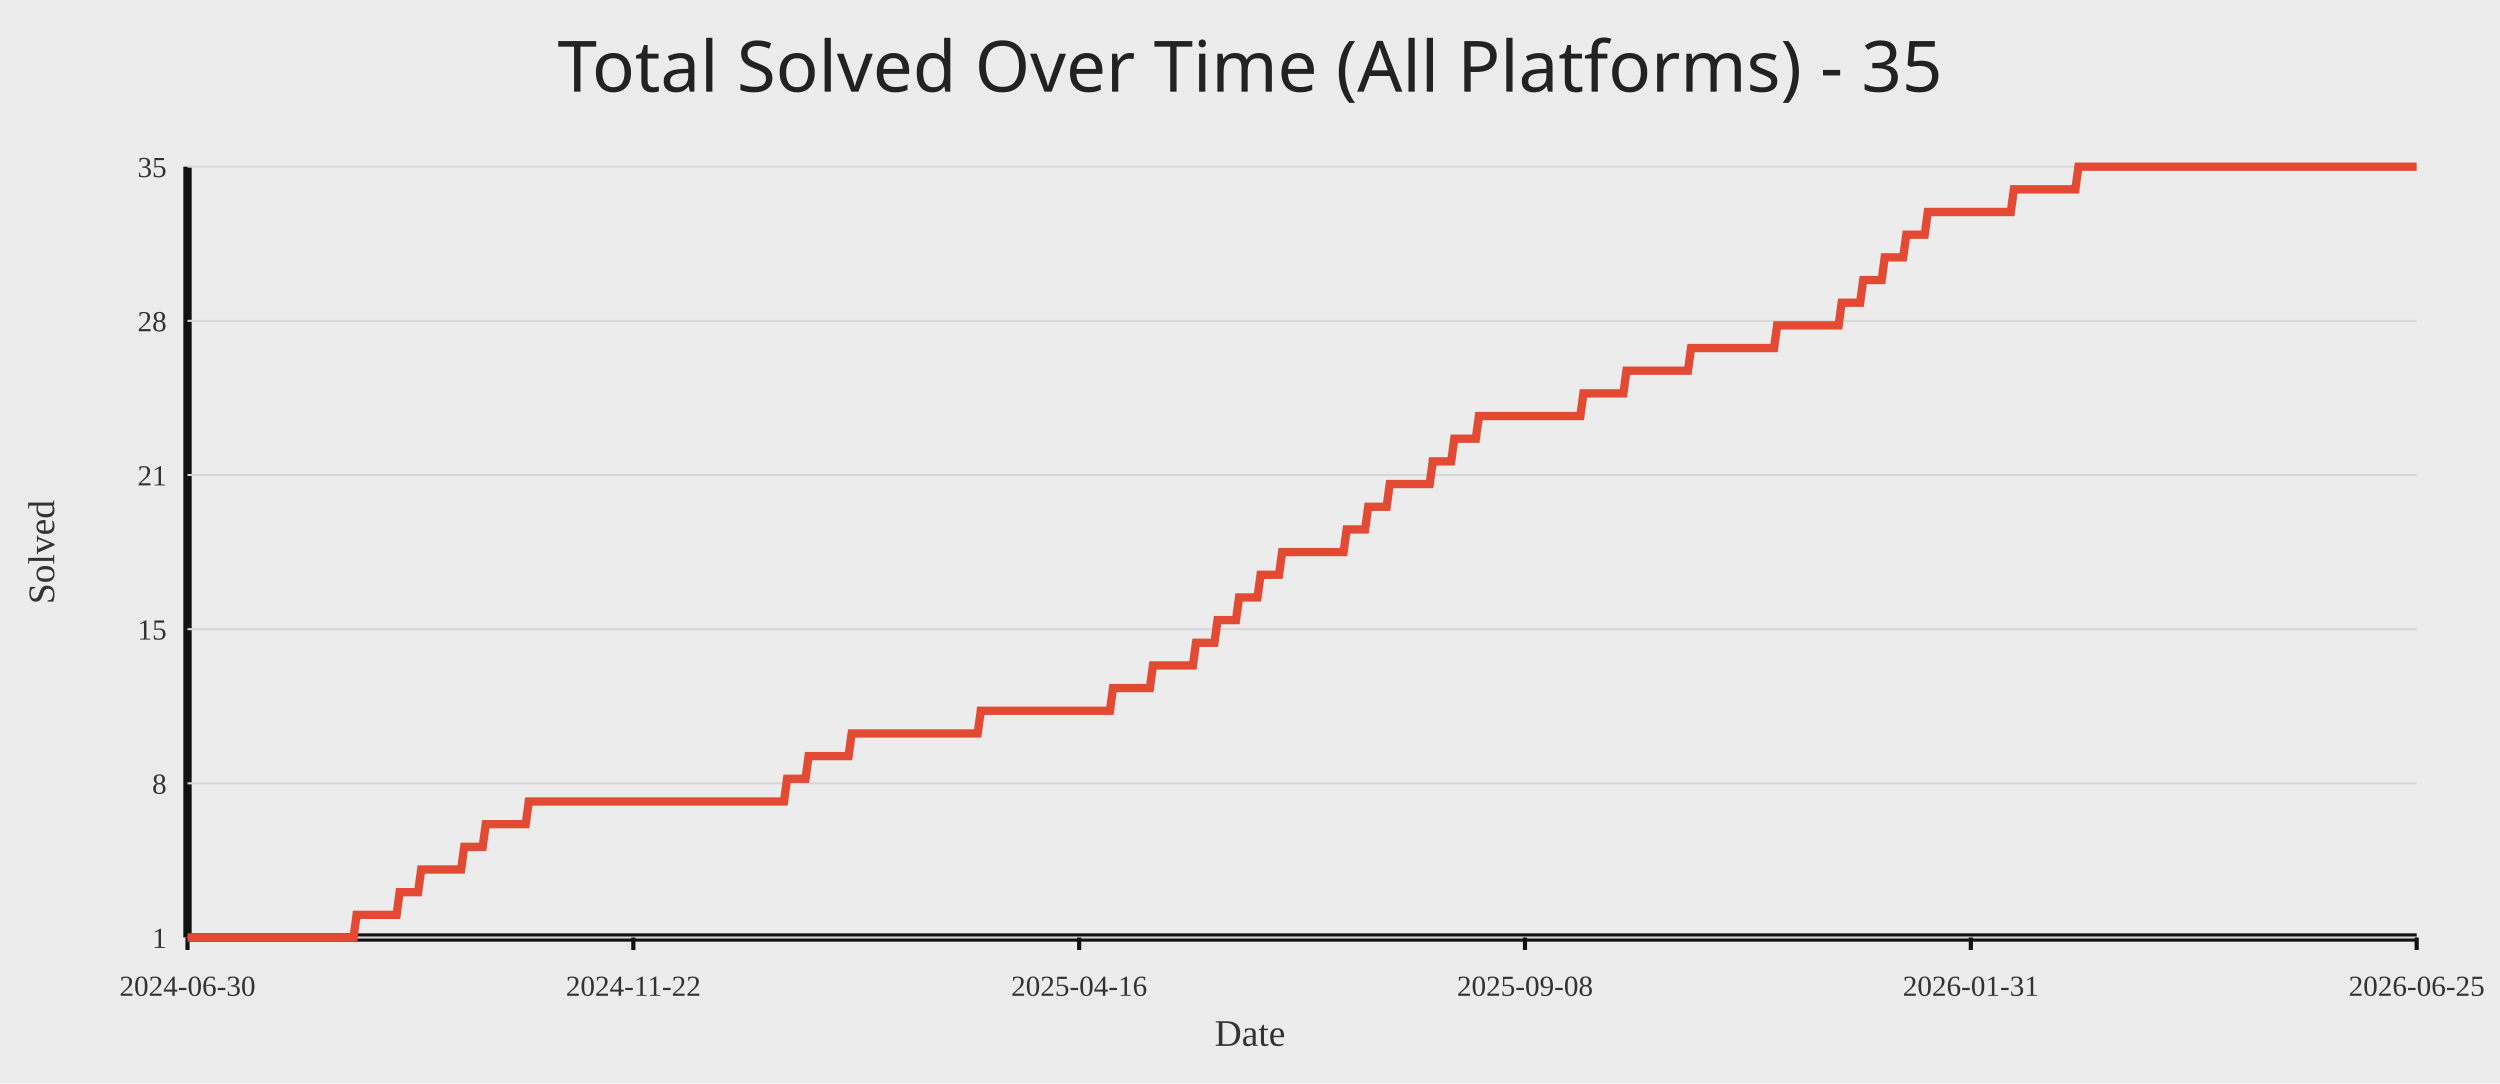
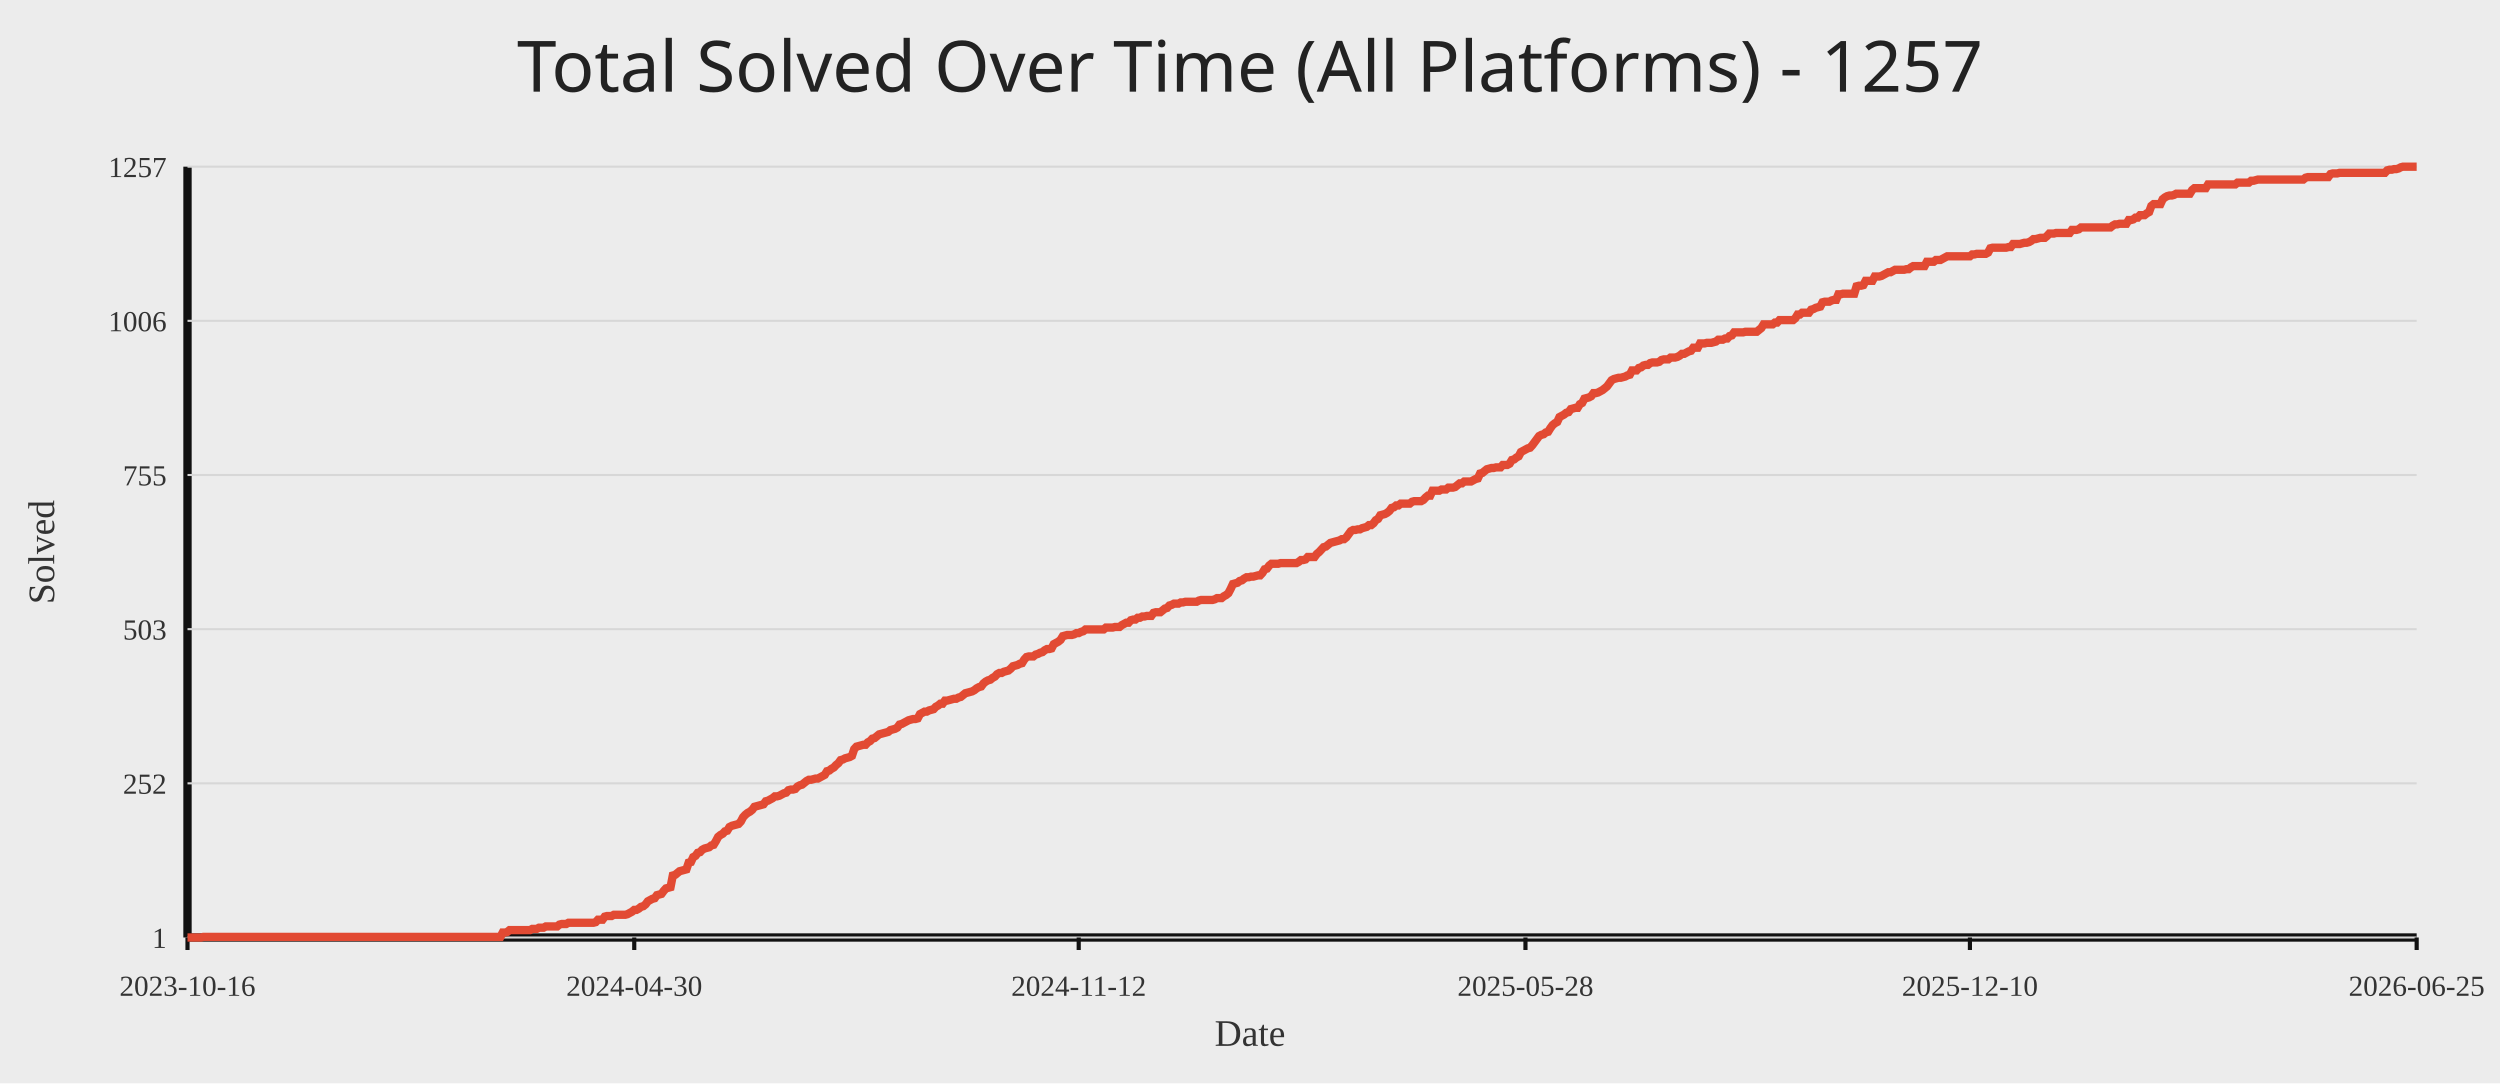
<svg xmlns="http://www.w3.org/2000/svg" width="1200" height="520">
  <rect width="100%" height="100%" fill="#ececec" />
-   <text x="50%" y="44" text-anchor="middle" fill="#222" font-size="34" font-family="Comic Sans MS, Segoe UI">Total Solved Over Time (All Platforms) - 35</text>
+   <text x="50%" y="44" text-anchor="middle" fill="#222" font-size="34" font-family="Comic Sans MS, Segoe UI">Total Solved Over Time (All Platforms) - 1257</text>
  <line x1="90" y1="450" x2="1160" y2="450" stroke="#111" stroke-width="4" />
  <line x1="90" y1="80" x2="90" y2="450" stroke="#111" stroke-width="4" />
  <line x1="90" y1="450.00" x2="1160" y2="450.00" stroke="#d7d7d7" stroke-width="1" />
  <text x="80" y="455.00" text-anchor="end" fill="#333" font-size="14">1</text>
  <line x1="90" y1="376.00" x2="1160" y2="376.00" stroke="#d7d7d7" stroke-width="1" />
-   <text x="80" y="381.00" text-anchor="end" fill="#333" font-size="14">8</text>
+   <text x="80" y="381.00" text-anchor="end" fill="#333" font-size="14">252</text>
  <line x1="90" y1="302.00" x2="1160" y2="302.00" stroke="#d7d7d7" stroke-width="1" />
-   <text x="80" y="307.00" text-anchor="end" fill="#333" font-size="14">15</text>
+   <text x="80" y="307.00" text-anchor="end" fill="#333" font-size="14">503</text>
  <line x1="90" y1="228.00" x2="1160" y2="228.00" stroke="#d7d7d7" stroke-width="1" />
-   <text x="80" y="233.00" text-anchor="end" fill="#333" font-size="14">21</text>
+   <text x="80" y="233.00" text-anchor="end" fill="#333" font-size="14">755</text>
  <line x1="90" y1="154.00" x2="1160" y2="154.00" stroke="#d7d7d7" stroke-width="1" />
-   <text x="80" y="159.00" text-anchor="end" fill="#333" font-size="14">28</text>
+   <text x="80" y="159.00" text-anchor="end" fill="#333" font-size="14">1006</text>
  <line x1="90" y1="80.00" x2="1160" y2="80.00" stroke="#d7d7d7" stroke-width="1" />
-   <text x="80" y="85.00" text-anchor="end" fill="#333" font-size="14">35</text>
+   <text x="80" y="85.00" text-anchor="end" fill="#333" font-size="14">1257</text>
  <line x1="90.00" y1="450" x2="90.00" y2="456" stroke="#111" stroke-width="2" />
-   <text x="90.00" y="478" text-anchor="middle" fill="#333" font-size="14">2024-06-30</text>
-   <line x1="304.00" y1="450" x2="304.00" y2="456" stroke="#111" stroke-width="2" />
-   <text x="304.00" y="478" text-anchor="middle" fill="#333" font-size="14">2024-11-22</text>
-   <line x1="518.00" y1="450" x2="518.00" y2="456" stroke="#111" stroke-width="2" />
-   <text x="518.00" y="478" text-anchor="middle" fill="#333" font-size="14">2025-04-16</text>
-   <line x1="732.00" y1="450" x2="732.00" y2="456" stroke="#111" stroke-width="2" />
-   <text x="732.00" y="478" text-anchor="middle" fill="#333" font-size="14">2025-09-08</text>
-   <line x1="946.00" y1="450" x2="946.00" y2="456" stroke="#111" stroke-width="2" />
-   <text x="946.00" y="478" text-anchor="middle" fill="#333" font-size="14">2026-01-31</text>
+   <text x="90.00" y="478" text-anchor="middle" fill="#333" font-size="14">2023-10-16</text>
+   <line x1="304.44" y1="450" x2="304.44" y2="456" stroke="#111" stroke-width="2" />
+   <text x="304.44" y="478" text-anchor="middle" fill="#333" font-size="14">2024-04-30</text>
+   <line x1="517.78" y1="450" x2="517.78" y2="456" stroke="#111" stroke-width="2" />
+   <text x="517.78" y="478" text-anchor="middle" fill="#333" font-size="14">2024-11-12</text>
+   <line x1="732.22" y1="450" x2="732.22" y2="456" stroke="#111" stroke-width="2" />
+   <text x="732.22" y="478" text-anchor="middle" fill="#333" font-size="14">2025-05-28</text>
+   <line x1="945.56" y1="450" x2="945.56" y2="456" stroke="#111" stroke-width="2" />
+   <text x="945.56" y="478" text-anchor="middle" fill="#333" font-size="14">2025-12-10</text>
  <line x1="1160.00" y1="450" x2="1160.00" y2="456" stroke="#111" stroke-width="2" />
  <text x="1160.00" y="478" text-anchor="middle" fill="#333" font-size="14">2026-06-25</text>
-   <polyline fill="none" stroke="#e24a33" stroke-width="4" points="90.00,450.00 91.48,450.00 92.95,450.00 94.43,450.00 95.90,450.00 97.38,450.00 98.86,450.00 100.33,450.00 101.81,450.00 103.28,450.00 104.76,450.00 106.23,450.00 107.71,450.00 109.19,450.00 110.66,450.00 112.14,450.00 113.61,450.00 115.09,450.00 116.57,450.00 118.04,450.00 119.52,450.00 120.99,450.00 122.47,450.00 123.94,450.00 125.42,450.00 126.90,450.00 128.37,450.00 129.85,450.00 131.32,450.00 132.80,450.00 134.28,450.00 135.75,450.00 137.23,450.00 138.70,450.00 140.18,450.00 141.66,450.00 143.13,450.00 144.61,450.00 146.08,450.00 147.56,450.00 149.03,450.00 150.51,450.00 151.99,450.00 153.46,450.00 154.94,450.00 156.41,450.00 157.89,450.00 159.37,450.00 160.84,450.00 162.32,450.00 163.79,450.00 165.27,450.00 166.74,450.00 168.22,450.00 169.70,450.00 171.17,439.12 172.65,439.12 174.12,439.12 175.60,439.12 177.08,439.12 178.55,439.12 180.03,439.12 181.50,439.12 182.98,439.12 184.46,439.12 185.93,439.12 187.41,439.12 188.88,439.12 190.36,439.12 191.83,428.24 193.31,428.24 194.79,428.24 196.26,428.24 197.74,428.24 199.21,428.24 200.69,428.24 202.17,417.35 203.64,417.35 205.12,417.35 206.59,417.35 208.07,417.35 209.54,417.35 211.02,417.35 212.50,417.35 213.97,417.35 215.45,417.35 216.92,417.35 218.40,417.35 219.88,417.35 221.35,417.35 222.83,406.47 224.30,406.47 225.78,406.47 227.26,406.47 228.73,406.47 230.21,406.47 231.68,406.47 233.16,395.59 234.63,395.59 236.11,395.59 237.59,395.59 239.06,395.59 240.54,395.59 242.01,395.59 243.49,395.59 244.97,395.59 246.44,395.59 247.92,395.59 249.39,395.59 250.87,395.59 252.34,395.59 253.82,384.71 255.30,384.71 256.77,384.71 258.25,384.71 259.72,384.71 261.20,384.71 262.68,384.71 264.15,384.71 265.63,384.71 267.10,384.71 268.58,384.71 270.06,384.71 271.53,384.71 273.01,384.71 274.48,384.71 275.96,384.71 277.43,384.71 278.91,384.71 280.39,384.71 281.86,384.71 283.34,384.71 284.81,384.71 286.29,384.71 287.77,384.71 289.24,384.71 290.72,384.71 292.19,384.71 293.67,384.71 295.14,384.71 296.62,384.71 298.10,384.71 299.57,384.71 301.05,384.71 302.52,384.71 304.00,384.71 305.48,384.71 306.95,384.71 308.43,384.71 309.90,384.71 311.38,384.71 312.86,384.71 314.33,384.71 315.81,384.71 317.28,384.71 318.76,384.71 320.23,384.71 321.71,384.71 323.19,384.71 324.66,384.71 326.14,384.71 327.61,384.71 329.09,384.71 330.57,384.71 332.04,384.71 333.52,384.71 334.99,384.71 336.47,384.71 337.94,384.71 339.42,384.71 340.90,384.71 342.37,384.71 343.85,384.71 345.32,384.71 346.80,384.71 348.28,384.71 349.75,384.71 351.23,384.71 352.70,384.71 354.18,384.71 355.66,384.71 357.13,384.71 358.61,384.71 360.08,384.71 361.56,384.71 363.03,384.71 364.51,384.71 365.99,384.71 367.46,384.71 368.94,384.71 370.41,384.71 371.89,384.71 373.37,384.71 374.84,384.71 376.32,384.71 377.79,373.82 379.27,373.82 380.74,373.82 382.22,373.82 383.70,373.82 385.17,373.82 386.65,373.82 388.12,362.94 389.60,362.94 391.08,362.94 392.55,362.94 394.03,362.94 395.50,362.94 396.98,362.94 398.46,362.94 399.93,362.94 401.41,362.94 402.88,362.94 404.36,362.94 405.83,362.94 407.31,362.94 408.79,352.06 410.26,352.06 411.74,352.06 413.21,352.06 414.69,352.06 416.17,352.06 417.64,352.06 419.12,352.06 420.59,352.06 422.07,352.06 423.54,352.06 425.02,352.06 426.50,352.06 427.97,352.06 429.45,352.06 430.92,352.06 432.40,352.06 433.88,352.06 435.35,352.06 436.83,352.06 438.30,352.06 439.78,352.06 441.26,352.06 442.73,352.06 444.21,352.06 445.68,352.06 447.16,352.06 448.63,352.06 450.11,352.06 451.59,352.06 453.06,352.06 454.54,352.06 456.01,352.06 457.49,352.06 458.97,352.06 460.44,352.06 461.92,352.06 463.39,352.06 464.87,352.06 466.34,352.06 467.82,352.06 469.30,352.06 470.77,341.18 472.25,341.18 473.72,341.18 475.20,341.18 476.68,341.18 478.15,341.18 479.63,341.18 481.10,341.18 482.58,341.18 484.06,341.18 485.53,341.18 487.01,341.18 488.48,341.18 489.96,341.18 491.43,341.18 492.91,341.18 494.39,341.18 495.86,341.18 497.34,341.18 498.81,341.18 500.29,341.18 501.77,341.18 503.24,341.18 504.72,341.18 506.19,341.18 507.67,341.18 509.14,341.18 510.62,341.18 512.10,341.18 513.57,341.18 515.05,341.18 516.52,341.18 518.00,341.18 519.48,341.18 520.95,341.18 522.43,341.18 523.90,341.18 525.38,341.18 526.86,341.18 528.33,341.18 529.81,341.18 531.28,341.18 532.76,341.18 534.23,330.29 535.71,330.29 537.19,330.29 538.66,330.29 540.14,330.29 541.61,330.29 543.09,330.29 544.57,330.29 546.04,330.29 547.52,330.29 548.99,330.29 550.47,330.29 551.94,330.29 553.42,319.41 554.90,319.41 556.37,319.41 557.85,319.41 559.32,319.41 560.80,319.41 562.28,319.41 563.75,319.41 565.23,319.41 566.70,319.41 568.18,319.41 569.66,319.41 571.13,319.41 572.61,319.41 574.08,308.53 575.56,308.53 577.03,308.53 578.51,308.53 579.99,308.53 581.46,308.53 582.94,308.53 584.41,297.65 585.89,297.65 587.37,297.65 588.84,297.65 590.32,297.65 591.79,297.65 593.27,297.65 594.74,286.76 596.22,286.76 597.70,286.76 599.17,286.76 600.65,286.76 602.12,286.76 603.60,286.76 605.08,275.88 606.55,275.88 608.03,275.88 609.50,275.88 610.98,275.88 612.46,275.88 613.93,275.88 615.41,265.00 616.88,265.00 618.36,265.00 619.83,265.00 621.31,265.00 622.79,265.00 624.26,265.00 625.74,265.00 627.21,265.00 628.69,265.00 630.17,265.00 631.64,265.00 633.12,265.00 634.59,265.00 636.07,265.00 637.54,265.00 639.02,265.00 640.50,265.00 641.97,265.00 643.45,265.00 644.92,265.00 646.40,254.12 647.88,254.12 649.35,254.12 650.83,254.12 652.30,254.12 653.78,254.12 655.26,254.12 656.73,243.24 658.21,243.24 659.68,243.24 661.16,243.24 662.63,243.24 664.11,243.24 665.59,243.24 667.06,232.35 668.54,232.35 670.01,232.35 671.49,232.35 672.97,232.35 674.44,232.35 675.92,232.35 677.39,232.35 678.87,232.35 680.34,232.35 681.82,232.35 683.30,232.35 684.77,232.35 686.25,232.35 687.72,221.47 689.20,221.47 690.68,221.47 692.15,221.47 693.63,221.47 695.10,221.47 696.58,221.47 698.06,210.59 699.53,210.59 701.01,210.59 702.48,210.59 703.96,210.59 705.43,210.59 706.91,210.59 708.39,210.59 709.86,199.71 711.34,199.71 712.81,199.71 714.29,199.71 715.77,199.71 717.24,199.71 718.72,199.71 720.19,199.71 721.67,199.71 723.14,199.71 724.62,199.71 726.10,199.71 727.57,199.71 729.05,199.71 730.52,199.71 732.00,199.71 733.48,199.71 734.95,199.71 736.43,199.71 737.90,199.71 739.38,199.71 740.86,199.71 742.33,199.71 743.81,199.71 745.28,199.71 746.76,199.71 748.23,199.71 749.71,199.71 751.19,199.71 752.66,199.71 754.14,199.71 755.61,199.71 757.09,199.71 758.57,199.71 760.04,188.82 761.52,188.82 762.99,188.82 764.47,188.82 765.94,188.82 767.42,188.82 768.90,188.82 770.37,188.82 771.85,188.82 773.32,188.82 774.80,188.82 776.28,188.82 777.75,188.82 779.23,188.82 780.70,177.94 782.18,177.94 783.66,177.94 785.13,177.94 786.61,177.94 788.08,177.94 789.56,177.94 791.03,177.94 792.51,177.94 793.99,177.94 795.46,177.94 796.94,177.94 798.41,177.94 799.89,177.94 801.37,177.94 802.84,177.94 804.32,177.94 805.79,177.94 807.27,177.94 808.74,177.94 810.22,177.94 811.70,167.06 813.17,167.06 814.65,167.06 816.12,167.06 817.60,167.06 819.08,167.06 820.55,167.06 822.03,167.06 823.50,167.06 824.98,167.06 826.46,167.06 827.93,167.06 829.41,167.06 830.88,167.06 832.36,167.06 833.83,167.06 835.31,167.06 836.79,167.06 838.26,167.06 839.74,167.06 841.21,167.06 842.69,167.06 844.17,167.06 845.64,167.06 847.12,167.06 848.59,167.06 850.07,167.06 851.54,167.06 853.02,156.18 854.50,156.18 855.97,156.18 857.45,156.18 858.92,156.18 860.40,156.18 861.88,156.18 863.35,156.18 864.83,156.18 866.30,156.18 867.78,156.18 869.26,156.18 870.73,156.18 872.21,156.18 873.68,156.18 875.16,156.18 876.63,156.18 878.11,156.18 879.59,156.18 881.06,156.18 882.54,156.18 884.01,145.29 885.49,145.29 886.97,145.29 888.44,145.29 889.92,145.29 891.39,145.29 892.87,145.29 894.34,134.41 895.82,134.41 897.30,134.41 898.77,134.41 900.25,134.41 901.72,134.41 903.20,134.41 904.68,123.53 906.15,123.53 907.63,123.53 909.10,123.53 910.58,123.53 912.06,123.53 913.53,123.53 915.01,112.65 916.48,112.65 917.96,112.65 919.43,112.65 920.91,112.65 922.39,112.65 923.86,112.65 925.34,101.76 926.81,101.76 928.29,101.76 929.77,101.76 931.24,101.76 932.72,101.76 934.19,101.76 935.67,101.76 937.14,101.76 938.62,101.76 940.10,101.76 941.57,101.76 943.05,101.76 944.52,101.76 946.00,101.76 947.48,101.76 948.95,101.76 950.43,101.76 951.90,101.76 953.38,101.76 954.86,101.76 956.33,101.76 957.81,101.76 959.28,101.76 960.76,101.76 962.23,101.76 963.71,101.76 965.19,101.76 966.66,90.88 968.14,90.88 969.61,90.88 971.09,90.88 972.57,90.88 974.04,90.88 975.52,90.88 976.99,90.88 978.47,90.88 979.94,90.88 981.42,90.88 982.90,90.88 984.37,90.88 985.85,90.88 987.32,90.88 988.80,90.88 990.28,90.88 991.75,90.88 993.23,90.88 994.70,90.88 996.18,90.88 997.66,80.00 999.13,80.00 1000.61,80.00 1002.08,80.00 1003.56,80.00 1005.03,80.00 1006.51,80.00 1007.99,80.00 1009.46,80.00 1010.94,80.00 1012.41,80.00 1013.89,80.00 1015.37,80.00 1016.84,80.00 1018.32,80.00 1019.79,80.00 1021.27,80.00 1022.74,80.00 1024.22,80.00 1025.70,80.00 1027.17,80.00 1028.65,80.00 1030.12,80.00 1031.60,80.00 1033.08,80.00 1034.55,80.00 1036.03,80.00 1037.50,80.00 1038.98,80.00 1040.46,80.00 1041.93,80.00 1043.41,80.00 1044.88,80.00 1046.36,80.00 1047.83,80.00 1049.31,80.00 1050.79,80.00 1052.26,80.00 1053.74,80.00 1055.21,80.00 1056.69,80.00 1058.17,80.00 1059.64,80.00 1061.12,80.00 1062.59,80.00 1064.07,80.00 1065.54,80.00 1067.02,80.00 1068.50,80.00 1069.97,80.00 1071.45,80.00 1072.92,80.00 1074.40,80.00 1075.88,80.00 1077.35,80.00 1078.83,80.00 1080.30,80.00 1081.78,80.00 1083.26,80.00 1084.73,80.00 1086.21,80.00 1087.68,80.00 1089.16,80.00 1090.63,80.00 1092.11,80.00 1093.59,80.00 1095.06,80.00 1096.54,80.00 1098.01,80.00 1099.49,80.00 1100.97,80.00 1102.44,80.00 1103.92,80.00 1105.39,80.00 1106.87,80.00 1108.34,80.00 1109.82,80.00 1111.30,80.00 1112.77,80.00 1114.25,80.00 1115.72,80.00 1117.20,80.00 1118.68,80.00 1120.15,80.00 1121.63,80.00 1123.10,80.00 1124.58,80.00 1126.06,80.00 1127.53,80.00 1129.01,80.00 1130.48,80.00 1131.96,80.00 1133.43,80.00 1134.91,80.00 1136.39,80.00 1137.86,80.00 1139.34,80.00 1140.81,80.00 1142.29,80.00 1143.77,80.00 1145.24,80.00 1146.72,80.00 1148.19,80.00 1149.67,80.00 1151.14,80.00 1152.62,80.00 1154.10,80.00 1155.57,80.00 1157.05,80.00 1158.52,80.00 1160.00,80.00" />
+   <polyline fill="none" stroke="#e24a33" stroke-width="4" points="90.00,450.00 91.09,450.00 92.18,450.00 93.27,450.00 94.35,450.00 95.44,450.00 96.53,450.00 97.62,449.71 98.71,449.71 99.80,449.71 100.89,449.71 101.97,449.71 103.06,449.71 104.15,449.71 105.24,449.71 106.33,449.71 107.42,449.71 108.50,449.71 109.59,449.71 110.68,449.71 111.77,449.71 112.86,449.71 113.95,449.71 115.04,449.71 116.12,449.71 117.21,449.71 118.30,449.71 119.39,449.71 120.48,449.71 121.57,449.71 122.66,449.71 123.74,449.71 124.83,449.71 125.92,449.71 127.01,449.71 128.10,449.71 129.19,449.71 130.27,449.71 131.36,449.71 132.45,449.71 133.54,449.71 134.63,449.71 135.72,449.71 136.81,449.71 137.89,449.71 138.98,449.71 140.07,449.71 141.16,449.71 142.25,449.71 143.34,449.71 144.43,449.71 145.51,449.71 146.60,449.71 147.69,449.71 148.78,449.71 149.87,449.71 150.96,449.71 152.04,449.71 153.13,449.71 154.22,449.71 155.31,449.71 156.40,449.71 157.49,449.71 158.58,449.71 159.66,449.71 160.75,449.71 161.84,449.71 162.93,449.71 164.02,449.71 165.11,449.71 166.20,449.71 167.28,449.71 168.37,449.71 169.46,449.71 170.55,449.71 171.64,449.71 172.73,449.71 173.81,449.71 174.90,449.71 175.99,449.71 177.08,449.71 178.17,449.71 179.26,449.71 180.35,449.71 181.43,449.71 182.52,449.71 183.61,449.71 184.70,449.71 185.79,449.71 186.88,449.71 187.97,449.71 189.05,449.71 190.14,449.71 191.23,449.71 192.32,449.71 193.41,449.71 194.50,449.71 195.58,449.71 196.67,449.71 197.76,449.71 198.85,449.71 199.94,449.71 201.03,449.71 202.12,449.71 203.20,449.71 204.29,449.71 205.38,449.71 206.47,449.71 207.56,449.71 208.65,449.71 209.74,449.71 210.82,449.71 211.91,449.71 213.00,449.71 214.09,449.71 215.18,449.71 216.27,449.71 217.36,449.71 218.44,449.71 219.53,449.71 220.62,449.71 221.71,449.71 222.80,449.71 223.89,449.71 224.97,449.71 226.06,449.71 227.15,449.71 228.24,449.71 229.33,449.71 230.42,449.71 231.51,449.71 232.59,449.71 233.68,449.71 234.77,449.71 235.86,449.71 236.95,449.71 238.04,449.71 239.13,449.71 240.21,449.71 241.30,447.64 242.39,447.64 243.48,447.35 244.57,446.46 245.66,446.46 246.74,446.46 247.83,446.46 248.92,446.46 250.01,446.46 251.10,446.46 252.19,446.46 253.28,446.46 254.36,446.46 255.45,445.88 256.54,445.88 257.63,445.88 258.72,445.29 259.81,445.29 260.90,445.29 261.98,444.70 263.07,444.70 264.16,444.70 265.25,444.70 266.34,444.70 267.43,444.70 268.51,443.81 269.60,443.52 270.69,443.52 271.78,443.52 272.87,442.93 273.96,442.93 275.05,442.93 276.13,442.93 277.22,442.93 278.31,442.93 279.40,442.93 280.49,442.93 281.58,442.93 282.67,442.93 283.75,442.93 284.84,442.93 285.93,442.64 287.02,441.46 288.11,441.46 289.20,441.46 290.28,439.98 291.37,439.69 292.46,439.69 293.55,439.69 294.64,439.10 295.73,439.10 296.82,439.10 297.90,439.10 298.99,439.10 300.08,439.10 301.17,438.81 302.26,438.22 303.35,437.63 304.44,436.74 305.52,436.74 306.61,436.15 307.70,435.27 308.79,434.98 309.88,434.09 310.97,432.62 312.05,432.03 313.14,431.44 314.23,431.15 315.32,429.67 316.41,429.38 317.50,429.08 318.59,427.61 319.67,426.43 320.76,426.14 321.85,425.84 322.94,420.25 324.03,419.95 325.12,419.07 326.21,418.18 327.29,417.89 328.38,417.60 329.47,417.30 330.56,414.06 331.65,413.77 332.74,411.41 333.83,410.82 334.91,409.35 336.00,409.05 337.09,407.87 338.18,407.29 339.27,406.99 340.36,406.70 341.44,405.81 342.53,405.52 343.62,403.75 344.71,401.69 345.80,400.80 346.89,400.21 347.98,399.04 349.06,398.74 350.15,396.97 351.24,396.39 352.33,396.09 353.42,395.80 354.51,395.50 355.60,394.32 356.68,392.26 357.77,391.08 358.86,390.20 359.95,389.61 361.04,388.73 362.13,387.25 363.21,386.96 364.30,386.66 365.39,386.37 366.48,386.07 367.57,384.60 368.66,384.31 369.75,383.72 370.83,383.13 371.92,382.25 373.01,382.25 374.10,381.95 375.19,381.36 376.28,380.77 377.37,380.48 378.45,379.30 379.54,379.00 380.63,379.00 381.72,378.71 382.81,377.53 383.90,376.94 384.98,376.65 386.07,375.76 387.16,374.88 388.25,374.29 389.34,374.29 390.43,374.00 391.52,373.70 392.60,373.70 393.69,373.11 394.78,372.52 395.87,371.93 396.96,370.17 398.05,369.87 399.14,368.99 400.22,368.40 401.31,367.22 402.40,366.34 403.49,364.86 404.58,364.57 405.67,363.98 406.75,363.69 407.84,363.39 408.93,362.80 410.02,359.56 411.11,358.38 412.20,358.09 413.29,357.79 414.37,357.50 415.46,357.50 416.55,356.32 417.64,355.73 418.73,354.55 419.82,354.26 420.91,353.38 421.99,352.49 423.08,352.20 424.17,351.90 425.26,351.61 426.35,351.31 427.44,350.43 428.52,350.14 429.61,349.84 430.70,349.25 431.79,347.78 432.88,347.48 433.97,346.89 435.06,346.31 436.14,345.72 437.23,345.42 438.32,345.13 439.41,345.13 440.50,344.83 441.59,342.77 442.68,342.18 443.76,341.59 444.85,341.59 445.94,341.00 447.03,340.71 448.12,340.41 449.21,339.24 450.30,338.65 451.38,337.76 452.47,337.76 453.56,336.29 454.65,336.29 455.74,336.00 456.83,335.70 457.91,335.41 459.00,335.41 460.09,334.82 461.18,334.52 462.27,333.64 463.36,332.75 464.45,332.46 465.53,332.17 466.62,331.87 467.71,331.28 468.80,330.40 469.89,329.81 470.98,329.51 472.07,328.04 473.15,327.16 474.24,326.57 475.33,326.27 476.42,325.39 477.51,324.80 478.60,323.62 479.68,323.03 480.77,323.03 481.86,322.44 482.95,322.15 484.04,321.86 485.13,320.97 486.22,319.79 487.30,319.50 488.39,319.20 489.48,318.61 490.57,318.32 491.66,316.55 492.75,315.37 493.84,315.08 494.92,315.08 496.01,315.08 497.10,314.20 498.19,313.90 499.28,313.31 500.37,313.02 501.45,312.13 502.54,311.54 503.63,311.54 504.72,311.25 505.81,309.19 506.90,308.60 507.99,308.01 509.07,307.13 510.16,305.36 511.25,305.06 512.34,304.77 513.43,304.77 514.52,304.77 515.61,304.47 516.69,303.89 517.78,303.89 518.87,303.30 519.96,303.00 521.05,302.12 522.14,302.12 523.22,302.12 524.31,302.12 525.40,302.12 526.49,302.12 527.58,302.12 528.67,302.12 529.76,302.12 530.84,301.23 531.93,301.23 533.02,301.23 534.11,301.23 535.20,300.94 536.29,300.94 537.38,300.94 538.46,300.06 539.55,299.47 540.64,298.88 541.73,298.88 542.82,297.70 543.91,297.40 544.99,297.40 546.08,296.52 547.17,296.52 548.26,295.93 549.35,295.93 550.44,295.64 551.53,295.64 552.61,295.64 553.70,294.16 554.79,293.87 555.88,293.87 556.97,293.87 558.06,292.99 559.15,292.10 560.23,291.81 561.32,290.63 562.41,290.33 563.50,289.75 564.59,289.75 565.68,289.75 566.77,289.16 567.85,289.16 568.94,288.86 570.03,288.86 571.12,288.86 572.21,288.86 573.30,288.86 574.38,288.86 575.47,288.27 576.56,287.98 577.65,287.98 578.74,287.98 579.83,287.98 580.92,287.98 582.00,287.98 583.09,287.68 584.18,287.09 585.27,287.09 586.36,287.09 587.45,286.21 588.54,285.62 589.62,284.74 590.71,282.68 591.80,280.32 592.89,280.02 593.98,279.73 595.07,278.85 596.15,278.55 597.24,277.67 598.33,277.08 599.42,277.08 600.51,276.78 601.60,276.78 602.69,276.49 603.77,276.19 604.86,276.19 605.95,275.02 607.04,273.25 608.13,272.95 609.22,271.48 610.31,270.60 611.39,270.60 612.48,270.60 613.57,270.60 614.66,270.30 615.75,270.30 616.84,270.30 617.92,270.30 619.01,270.30 620.10,270.30 621.19,270.30 622.28,270.30 623.37,269.71 624.46,268.83 625.54,268.83 626.63,268.54 627.72,267.36 628.81,267.36 629.90,267.36 630.99,267.36 632.08,265.88 633.16,265.00 634.25,263.82 635.34,262.64 636.43,262.35 637.52,261.46 638.61,260.58 639.69,260.29 640.78,259.99 641.87,259.70 642.96,259.40 644.05,258.81 645.14,258.81 646.23,257.93 647.31,256.46 648.40,254.98 649.49,254.39 650.58,254.39 651.67,254.10 652.76,254.10 653.85,253.51 654.93,253.22 656.02,252.92 657.11,252.04 658.20,252.04 659.29,251.15 660.38,249.68 661.46,249.09 662.55,247.32 663.64,247.03 664.73,246.74 665.82,246.15 666.91,245.26 668.00,243.79 669.08,243.50 670.17,242.61 671.26,242.61 672.35,241.73 673.44,241.73 674.53,241.73 675.62,241.73 676.70,241.73 677.79,240.84 678.88,240.55 679.97,240.55 681.06,240.55 682.15,240.55 683.23,239.96 684.32,238.78 685.41,237.90 686.50,237.90 687.59,235.54 688.68,235.54 689.77,235.54 690.85,235.54 691.94,234.95 693.03,234.95 694.12,234.95 695.21,234.07 696.30,234.07 697.39,234.07 698.47,233.77 699.56,232.89 700.65,232.01 701.74,232.01 702.83,231.12 703.92,231.12 705.01,231.12 706.09,231.12 707.18,230.53 708.27,229.94 709.36,229.65 710.45,227.29 711.54,227.00 712.62,226.11 713.71,225.23 714.80,224.94 715.89,224.64 716.98,224.64 718.07,224.35 719.16,224.35 720.24,224.35 721.33,223.17 722.42,223.17 723.51,223.17 724.60,222.58 725.69,220.81 726.78,220.52 727.86,219.63 728.95,219.04 730.04,216.98 731.13,216.39 732.22,215.80 733.31,215.21 734.39,214.92 735.48,213.74 736.57,212.27 737.66,210.80 738.75,209.32 739.84,208.73 740.93,208.44 742.01,207.56 743.10,207.26 744.19,205.49 745.28,204.02 746.37,203.14 747.46,202.55 748.55,200.19 749.63,199.60 750.72,199.01 751.81,198.13 752.90,197.83 753.99,196.36 755.08,196.07 756.16,195.77 757.25,195.77 758.34,194.00 759.43,193.42 760.52,191.35 761.61,191.06 762.70,190.76 763.78,190.18 764.87,188.70 765.96,188.70 767.05,188.41 768.14,187.82 769.23,187.23 770.32,186.35 771.40,185.46 772.49,183.99 773.58,182.52 774.67,181.93 775.76,181.63 776.85,181.34 777.93,181.34 779.02,181.04 780.11,180.75 781.20,180.16 782.29,179.86 783.38,177.80 784.47,177.80 785.55,177.80 786.64,176.62 787.73,176.33 788.82,175.45 789.91,175.15 791.00,175.15 792.09,174.27 793.17,173.97 794.26,173.97 795.35,173.97 796.44,173.68 797.53,172.79 798.62,172.50 799.70,172.50 800.79,172.50 801.88,171.62 802.97,171.62 804.06,171.62 805.15,171.32 806.24,170.73 807.32,169.85 808.41,169.85 809.50,169.26 810.59,168.67 811.68,168.38 812.77,166.90 813.86,166.90 814.94,166.90 816.03,164.84 817.12,164.84 818.21,164.84 819.30,164.55 820.39,164.55 821.48,164.55 822.56,164.25 823.65,163.96 824.74,163.07 825.83,163.07 826.92,163.07 828.01,162.48 829.09,162.48 830.18,161.31 831.27,161.01 832.36,159.54 833.45,159.54 834.54,159.54 835.63,159.54 836.71,159.54 837.80,159.24 838.89,159.24 839.98,159.24 841.07,159.24 842.16,159.24 843.25,159.24 844.33,158.36 845.42,157.48 846.51,155.71 847.60,155.71 848.69,155.71 849.78,155.71 850.86,155.71 851.95,154.82 853.04,154.82 854.13,153.65 855.22,153.65 856.31,153.65 857.40,153.65 858.48,153.65 859.57,153.65 860.66,153.65 861.75,152.76 862.84,151.00 863.93,151.00 865.02,150.11 866.10,150.11 867.19,150.11 868.28,150.11 869.37,148.64 870.46,148.34 871.55,147.75 872.63,147.46 873.72,147.17 874.81,145.10 875.90,144.81 876.99,144.81 878.08,144.81 879.17,144.22 880.25,143.93 881.34,143.93 882.43,141.27 883.52,141.27 884.61,140.98 885.70,140.98 886.79,140.98 887.87,140.98 888.96,140.98 890.05,140.98 891.14,137.44 892.23,137.15 893.32,137.15 894.40,136.86 895.49,134.79 896.58,134.79 897.67,134.79 898.76,134.79 899.85,132.73 900.94,132.73 902.02,132.73 903.11,132.44 904.20,131.85 905.29,131.26 906.38,130.67 907.47,130.67 908.56,130.08 909.64,129.49 910.73,129.49 911.82,129.49 912.91,129.49 914.00,129.49 915.09,129.20 916.17,129.20 917.26,128.31 918.35,127.72 919.44,127.72 920.53,127.72 921.62,127.72 922.71,127.72 923.79,127.72 924.88,125.66 925.97,125.66 927.06,125.66 928.15,125.66 929.24,124.78 930.33,124.78 931.41,124.78 932.50,124.19 933.59,123.60 934.68,123.01 935.77,123.01 936.86,123.01 937.95,123.01 939.03,123.01 940.12,123.01 941.21,123.01 942.30,123.01 943.39,123.01 944.48,123.01 945.56,123.01 946.65,122.13 947.74,122.13 948.83,121.83 949.92,121.83 951.01,121.83 952.10,121.83 953.18,121.83 954.27,121.24 955.36,119.18 956.45,118.89 957.54,118.89 958.63,118.89 959.72,118.89 960.80,118.89 961.89,118.89 962.98,118.89 964.07,118.59 965.16,118.59 966.25,117.12 967.33,117.12 968.42,117.12 969.51,117.12 970.60,116.82 971.69,116.53 972.78,116.53 973.87,116.23 974.95,115.64 976.04,114.76 977.13,114.76 978.22,114.47 979.31,114.17 980.40,114.17 981.49,114.17 982.57,113.29 983.66,112.11 984.75,112.11 985.84,112.11 986.93,111.82 988.02,111.82 989.10,111.82 990.19,111.82 991.28,111.82 992.37,111.82 993.46,111.82 994.55,110.34 995.64,110.34 996.72,110.34 997.81,110.05 998.90,109.16 999.99,109.16 1001.08,109.16 1002.17,109.16 1003.26,109.16 1004.34,109.16 1005.43,109.16 1006.52,109.16 1007.61,109.16 1008.70,109.16 1009.79,109.16 1010.87,109.16 1011.96,109.16 1013.05,109.16 1014.14,108.28 1015.23,107.69 1016.32,107.69 1017.41,107.40 1018.49,107.40 1019.58,107.40 1020.67,107.40 1021.76,105.63 1022.85,105.63 1023.94,105.33 1025.03,104.45 1026.11,104.45 1027.20,103.27 1028.29,103.27 1029.38,103.27 1030.47,102.39 1031.56,101.80 1032.64,98.85 1033.73,97.97 1034.82,97.97 1035.91,97.97 1037.00,97.97 1038.09,95.61 1039.18,94.73 1040.26,94.14 1041.35,93.85 1042.44,93.85 1043.53,93.55 1044.62,92.96 1045.71,92.96 1046.80,92.96 1047.88,92.96 1048.97,92.96 1050.06,92.96 1051.15,92.96 1052.24,91.19 1053.33,90.31 1054.42,90.31 1055.50,90.31 1056.59,90.31 1057.68,90.31 1058.77,90.31 1059.86,88.54 1060.95,88.54 1062.03,88.54 1063.12,88.54 1064.21,88.54 1065.30,88.54 1066.39,88.54 1067.48,88.54 1068.57,88.54 1069.65,88.54 1070.74,88.54 1071.83,88.54 1072.92,88.54 1074.01,87.66 1075.10,87.66 1076.19,87.66 1077.27,87.66 1078.36,87.66 1079.45,87.66 1080.54,86.78 1081.63,86.78 1082.72,86.48 1083.80,86.19 1084.89,86.19 1085.98,86.19 1087.07,86.19 1088.16,86.19 1089.25,86.19 1090.34,86.19 1091.42,86.19 1092.51,86.19 1093.60,86.19 1094.69,86.19 1095.78,86.19 1096.87,86.19 1097.96,86.19 1099.04,86.19 1100.13,86.19 1101.22,86.19 1102.31,86.19 1103.40,86.19 1104.49,86.19 1105.57,86.19 1106.66,85.30 1107.75,85.01 1108.84,85.01 1109.93,85.01 1111.02,85.01 1112.11,85.01 1113.19,85.01 1114.28,85.01 1115.37,85.01 1116.46,85.01 1117.55,85.01 1118.64,83.54 1119.73,83.24 1120.81,83.24 1121.90,83.24 1122.99,82.95 1124.08,82.95 1125.17,82.95 1126.26,82.95 1127.34,82.95 1128.43,82.95 1129.52,82.95 1130.61,82.95 1131.70,82.95 1132.79,82.95 1133.88,82.95 1134.96,82.95 1136.05,82.95 1137.14,82.95 1138.23,82.95 1139.32,82.95 1140.41,82.95 1141.50,82.95 1142.58,82.95 1143.67,82.95 1144.76,82.95 1145.85,81.77 1146.94,81.47 1148.03,81.47 1149.11,81.18 1150.20,81.18 1151.29,80.88 1152.38,80.29 1153.47,80.00 1154.56,80.00 1155.65,80.00 1156.73,80.00 1157.82,80.00 1158.91,80.00 1160.00,80.00" />
  <text x="50%" y="502" text-anchor="middle" fill="#333" font-size="18">Date</text>
  <text x="26" y="265.00" transform="rotate(-90 26 265.00)" text-anchor="middle" fill="#333" font-size="18">Solved</text>
</svg>
